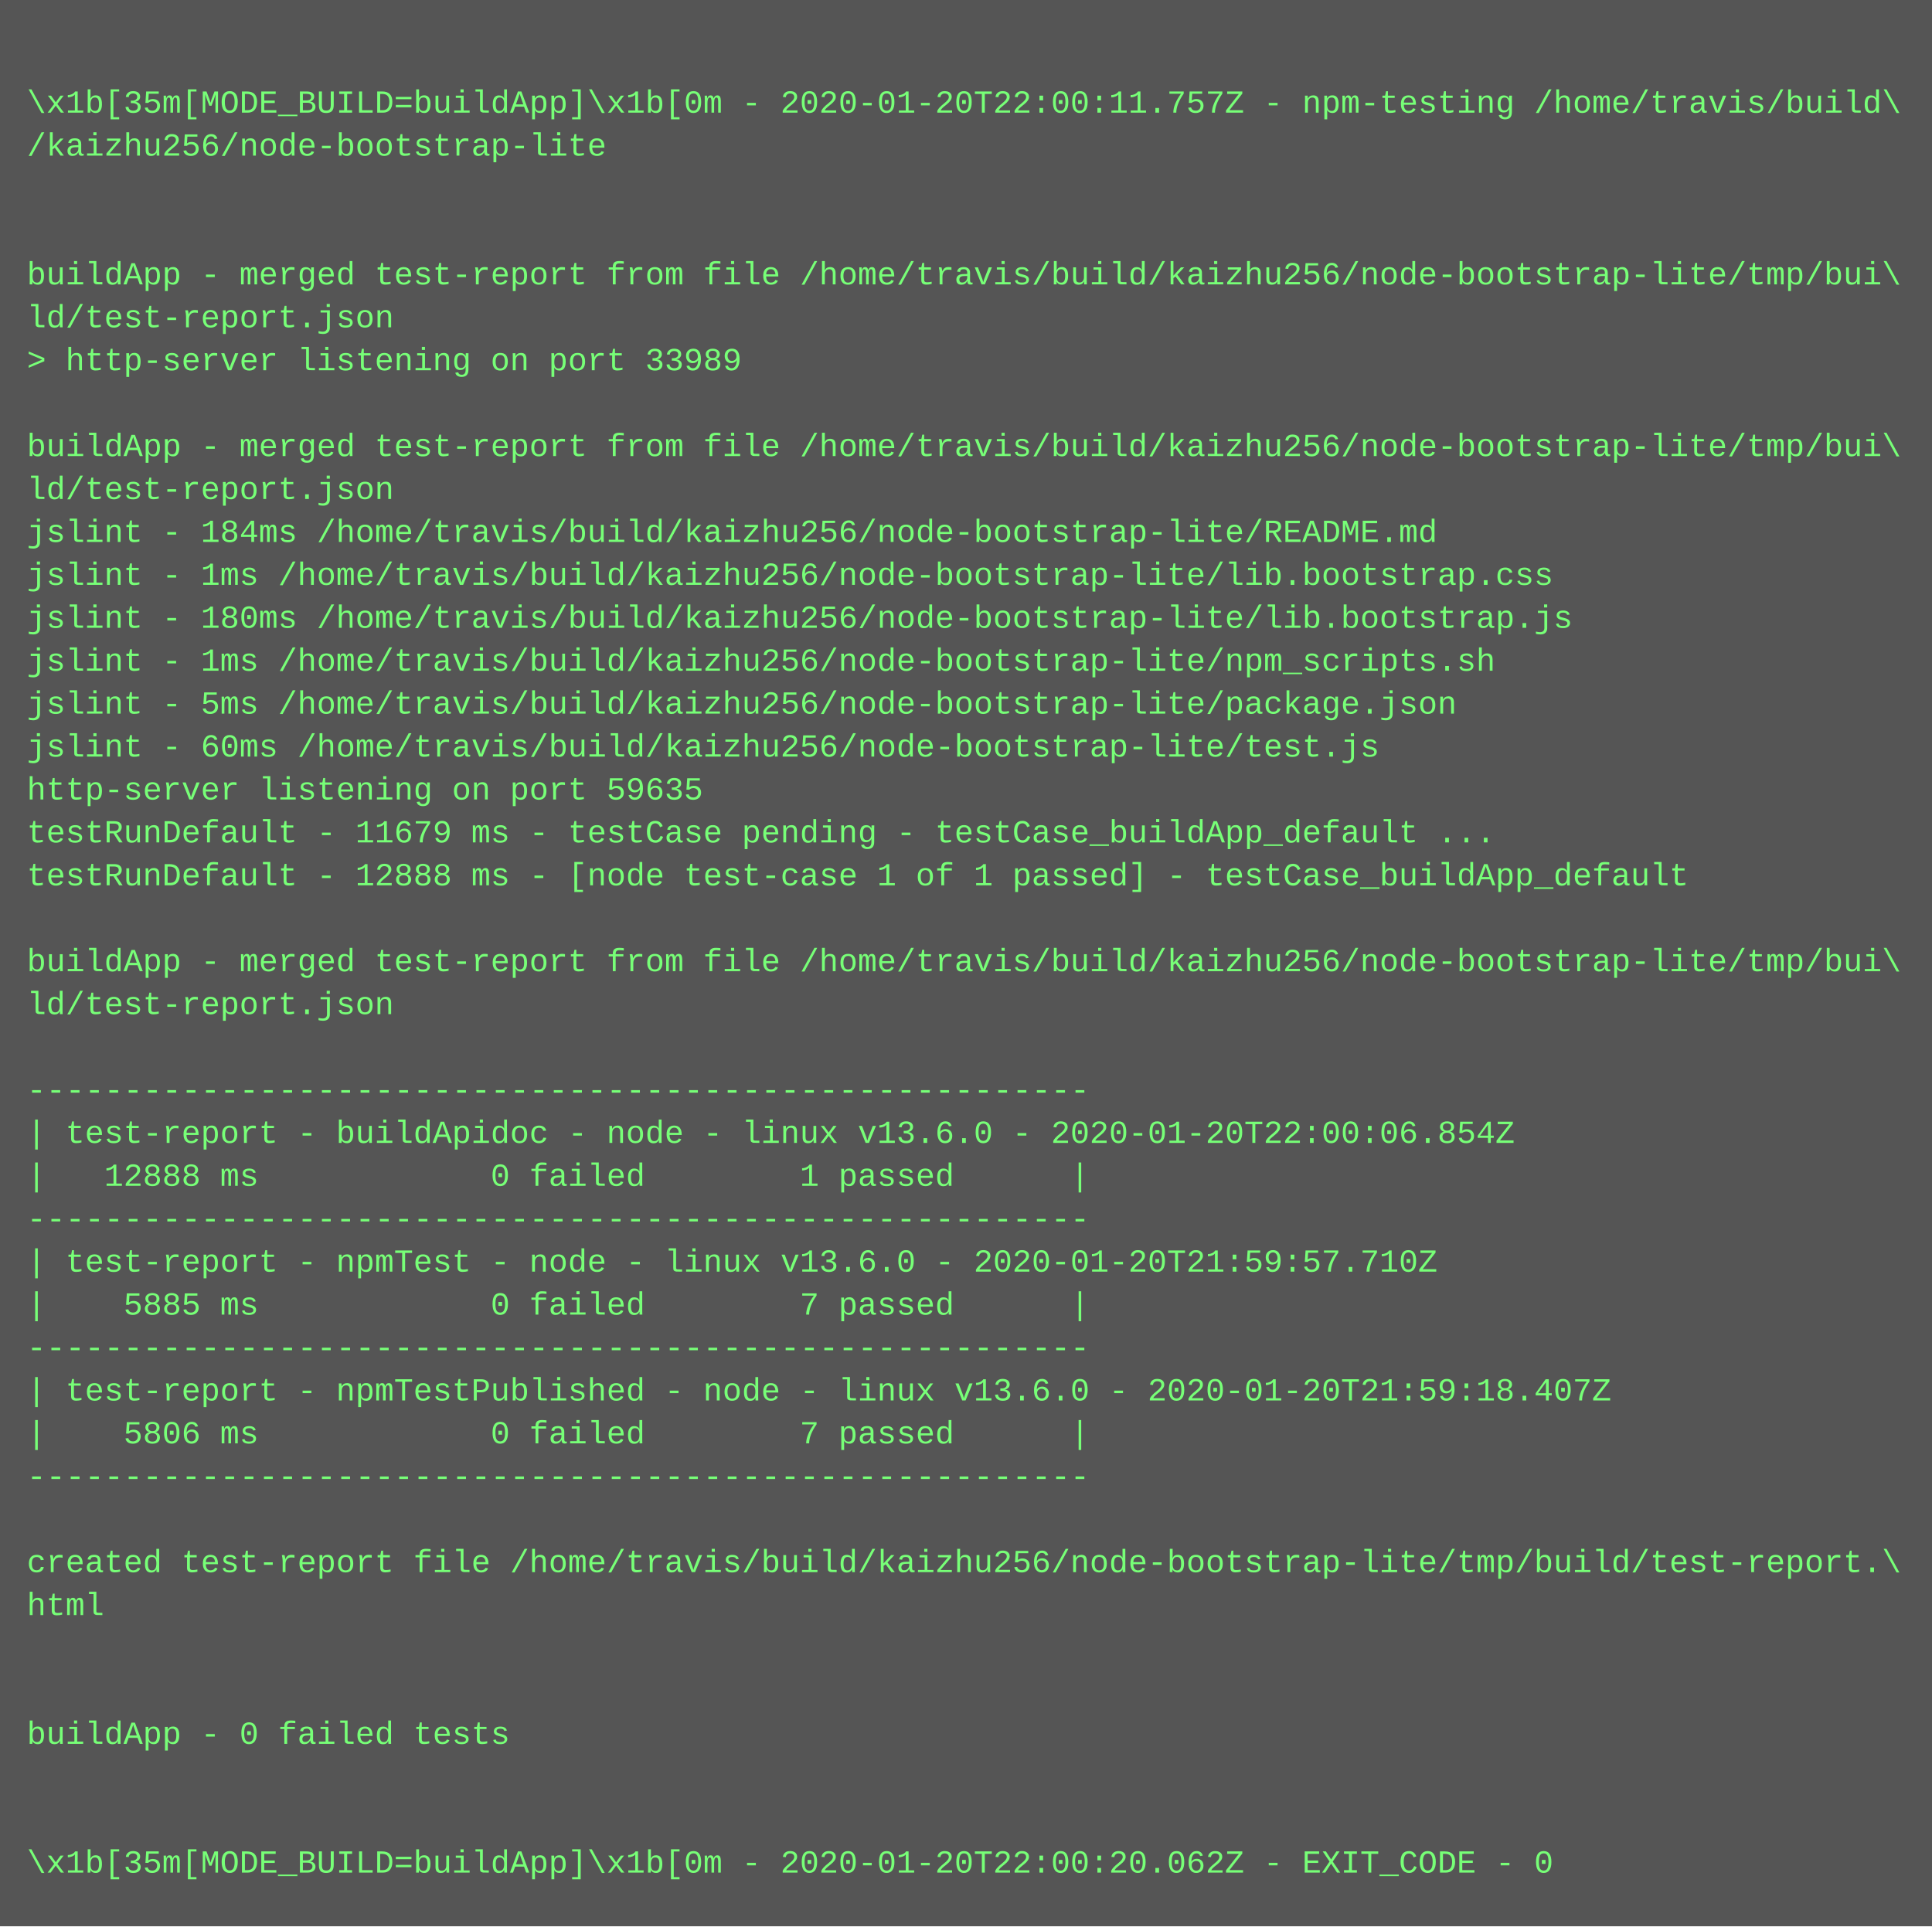
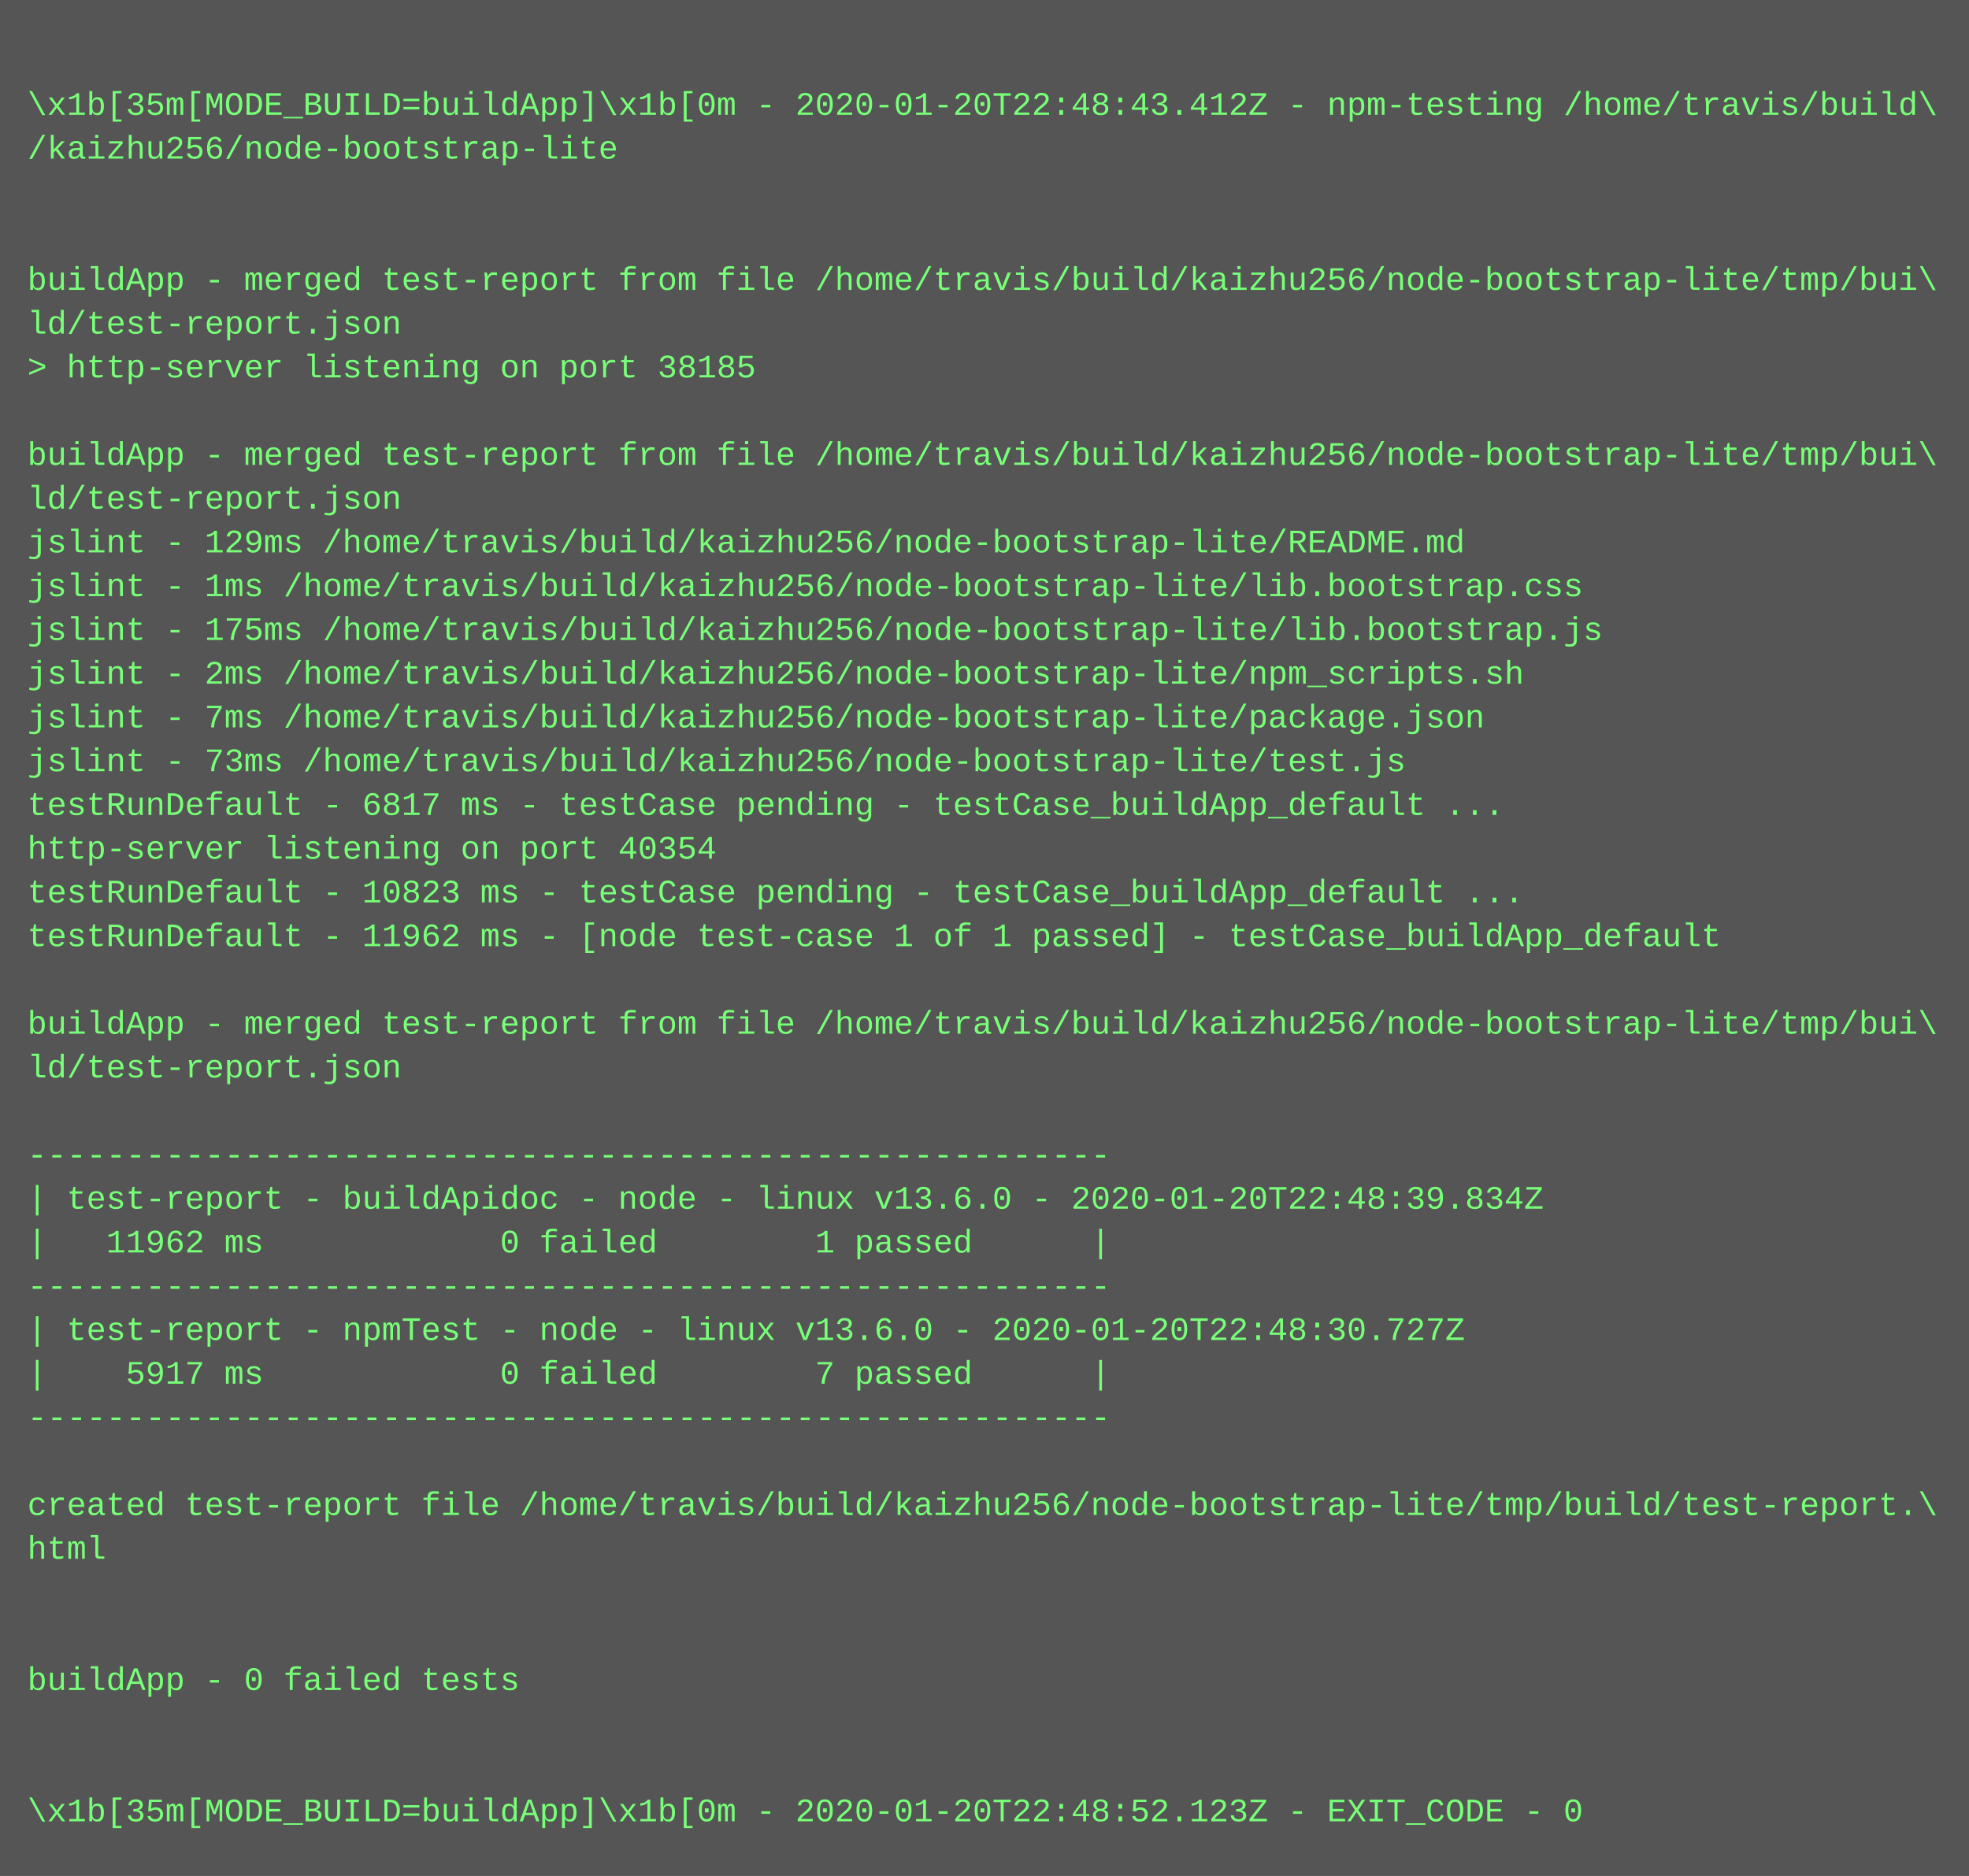
- <svg xmlns="http://www.w3.org/2000/svg" height="718" width="720">
-   <rect height="718" fill="#555" width="720" />
+ <svg xmlns="http://www.w3.org/2000/svg" height="686" width="720">
+   <rect height="686" fill="#555" width="720" />
  <text fill="#7f7" font-family="Courier New" font-size="12" xml:space="preserve">
    <tspan x="10" y="26" />
-     <tspan x="10" y="42">\x1b[35m[MODE_BUILD=buildApp]\x1b[0m - 2020-01-20T22:00:11.757Z - npm-testing /home/travis/build\</tspan>
+     <tspan x="10" y="42">\x1b[35m[MODE_BUILD=buildApp]\x1b[0m - 2020-01-20T22:48:43.412Z - npm-testing /home/travis/build\</tspan>
    <tspan x="10" y="58">/kaizhu256/node-bootstrap-lite</tspan>
    <tspan x="10" y="74" />
    <tspan x="10" y="90" />
    <tspan x="10" y="106">buildApp - merged test-report from file /home/travis/build/kaizhu256/node-bootstrap-lite/tmp/bui\</tspan>
    <tspan x="10" y="122">ld/test-report.json</tspan>
-     <tspan x="10" y="138">&gt; http-server listening on port 33989</tspan>
+     <tspan x="10" y="138">&gt; http-server listening on port 38185</tspan>
    <tspan x="10" y="154" />
    <tspan x="10" y="170">buildApp - merged test-report from file /home/travis/build/kaizhu256/node-bootstrap-lite/tmp/bui\</tspan>
    <tspan x="10" y="186">ld/test-report.json</tspan>
-     <tspan x="10" y="202">jslint - 184ms /home/travis/build/kaizhu256/node-bootstrap-lite/README.md</tspan>
+     <tspan x="10" y="202">jslint - 129ms /home/travis/build/kaizhu256/node-bootstrap-lite/README.md</tspan>
    <tspan x="10" y="218">jslint - 1ms /home/travis/build/kaizhu256/node-bootstrap-lite/lib.bootstrap.css</tspan>
-     <tspan x="10" y="234">jslint - 180ms /home/travis/build/kaizhu256/node-bootstrap-lite/lib.bootstrap.js</tspan>
-     <tspan x="10" y="250">jslint - 1ms /home/travis/build/kaizhu256/node-bootstrap-lite/npm_scripts.sh</tspan>
-     <tspan x="10" y="266">jslint - 5ms /home/travis/build/kaizhu256/node-bootstrap-lite/package.json</tspan>
-     <tspan x="10" y="282">jslint - 60ms /home/travis/build/kaizhu256/node-bootstrap-lite/test.js</tspan>
-     <tspan x="10" y="298">http-server listening on port 59635</tspan>
-     <tspan x="10" y="314">testRunDefault - 11679 ms - testCase pending - testCase_buildApp_default ...</tspan>
-     <tspan x="10" y="330">testRunDefault - 12888 ms - [node test-case 1 of 1 passed] - testCase_buildApp_default</tspan>
-     <tspan x="10" y="346" />
-     <tspan x="10" y="362">buildApp - merged test-report from file /home/travis/build/kaizhu256/node-bootstrap-lite/tmp/bui\</tspan>
-     <tspan x="10" y="378">ld/test-report.json</tspan>
-     <tspan x="10" y="394" />
-     <tspan x="10" y="410">-------------------------------------------------------</tspan>
-     <tspan x="10" y="426">| test-report - buildApidoc - node - linux v13.6.0 - 2020-01-20T22:00:06.854Z</tspan>
-     <tspan x="10" y="442">|   12888 ms            0 failed        1 passed      |</tspan>
-     <tspan x="10" y="458">-------------------------------------------------------</tspan>
-     <tspan x="10" y="474">| test-report - npmTest - node - linux v13.6.0 - 2020-01-20T21:59:57.710Z</tspan>
-     <tspan x="10" y="490">|    5885 ms            0 failed        7 passed      |</tspan>
-     <tspan x="10" y="506">-------------------------------------------------------</tspan>
-     <tspan x="10" y="522">| test-report - npmTestPublished - node - linux v13.6.0 - 2020-01-20T21:59:18.407Z</tspan>
-     <tspan x="10" y="538">|    5806 ms            0 failed        7 passed      |</tspan>
-     <tspan x="10" y="554">-------------------------------------------------------</tspan>
-     <tspan x="10" y="570" />
-     <tspan x="10" y="586">created test-report file /home/travis/build/kaizhu256/node-bootstrap-lite/tmp/build/test-report.\</tspan>
-     <tspan x="10" y="602">html</tspan>
-     <tspan x="10" y="618" />
+     <tspan x="10" y="234">jslint - 175ms /home/travis/build/kaizhu256/node-bootstrap-lite/lib.bootstrap.js</tspan>
+     <tspan x="10" y="250">jslint - 2ms /home/travis/build/kaizhu256/node-bootstrap-lite/npm_scripts.sh</tspan>
+     <tspan x="10" y="266">jslint - 7ms /home/travis/build/kaizhu256/node-bootstrap-lite/package.json</tspan>
+     <tspan x="10" y="282">jslint - 73ms /home/travis/build/kaizhu256/node-bootstrap-lite/test.js</tspan>
+     <tspan x="10" y="298">testRunDefault - 6817 ms - testCase pending - testCase_buildApp_default ...</tspan>
+     <tspan x="10" y="314">http-server listening on port 40354</tspan>
+     <tspan x="10" y="330">testRunDefault - 10823 ms - testCase pending - testCase_buildApp_default ...</tspan>
+     <tspan x="10" y="346">testRunDefault - 11962 ms - [node test-case 1 of 1 passed] - testCase_buildApp_default</tspan>
+     <tspan x="10" y="362" />
+     <tspan x="10" y="378">buildApp - merged test-report from file /home/travis/build/kaizhu256/node-bootstrap-lite/tmp/bui\</tspan>
+     <tspan x="10" y="394">ld/test-report.json</tspan>
+     <tspan x="10" y="410" />
+     <tspan x="10" y="426">-------------------------------------------------------</tspan>
+     <tspan x="10" y="442">| test-report - buildApidoc - node - linux v13.6.0 - 2020-01-20T22:48:39.834Z</tspan>
+     <tspan x="10" y="458">|   11962 ms            0 failed        1 passed      |</tspan>
+     <tspan x="10" y="474">-------------------------------------------------------</tspan>
+     <tspan x="10" y="490">| test-report - npmTest - node - linux v13.6.0 - 2020-01-20T22:48:30.727Z</tspan>
+     <tspan x="10" y="506">|    5917 ms            0 failed        7 passed      |</tspan>
+     <tspan x="10" y="522">-------------------------------------------------------</tspan>
+     <tspan x="10" y="538" />
+     <tspan x="10" y="554">created test-report file /home/travis/build/kaizhu256/node-bootstrap-lite/tmp/build/test-report.\</tspan>
+     <tspan x="10" y="570">html</tspan>
+     <tspan x="10" y="586" />
+     <tspan x="10" y="602" />
+     <tspan x="10" y="618">buildApp - 0 failed tests</tspan>
    <tspan x="10" y="634" />
-     <tspan x="10" y="650">buildApp - 0 failed tests</tspan>
-     <tspan x="10" y="666" />
-     <tspan x="10" y="682" />
-     <tspan x="10" y="698">\x1b[35m[MODE_BUILD=buildApp]\x1b[0m - 2020-01-20T22:00:20.062Z - EXIT_CODE - 0</tspan>
+     <tspan x="10" y="650" />
+     <tspan x="10" y="666">\x1b[35m[MODE_BUILD=buildApp]\x1b[0m - 2020-01-20T22:48:52.123Z - EXIT_CODE - 0</tspan>
  </text>
</svg>
